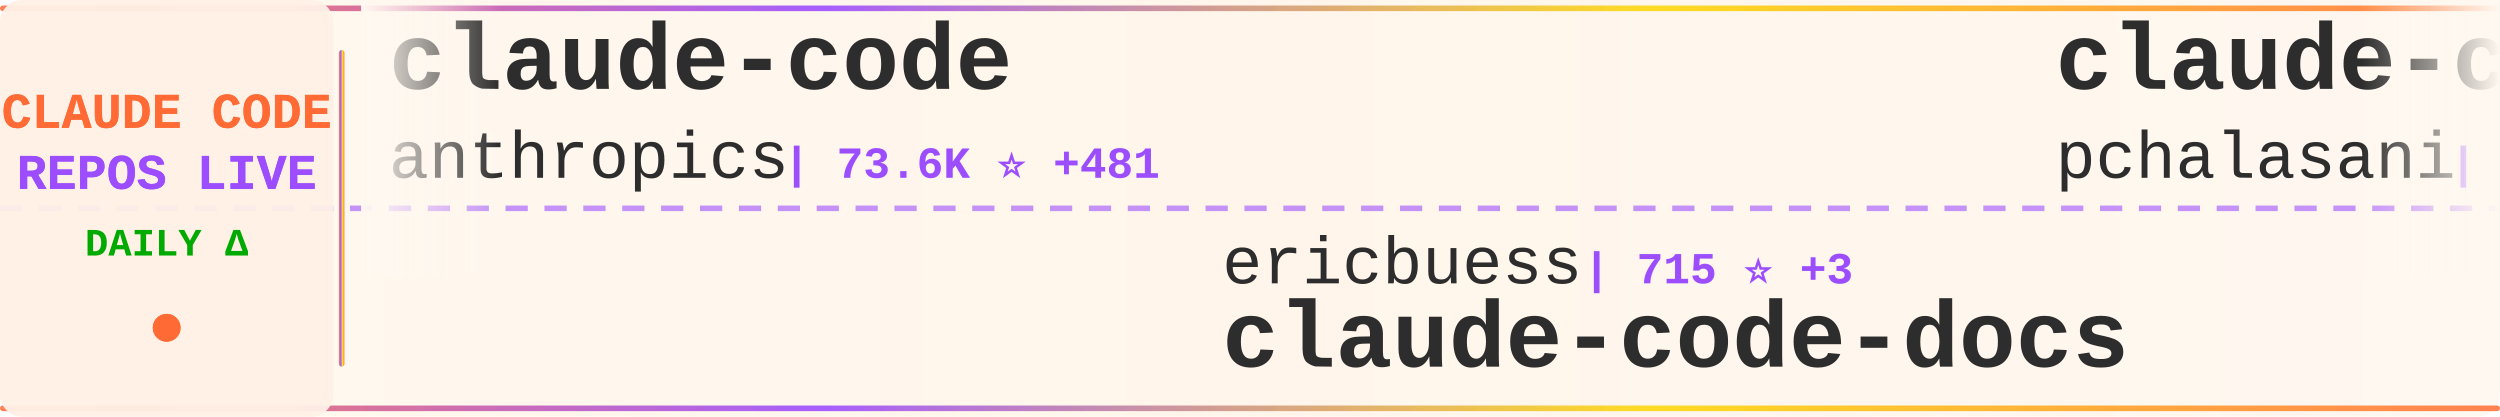
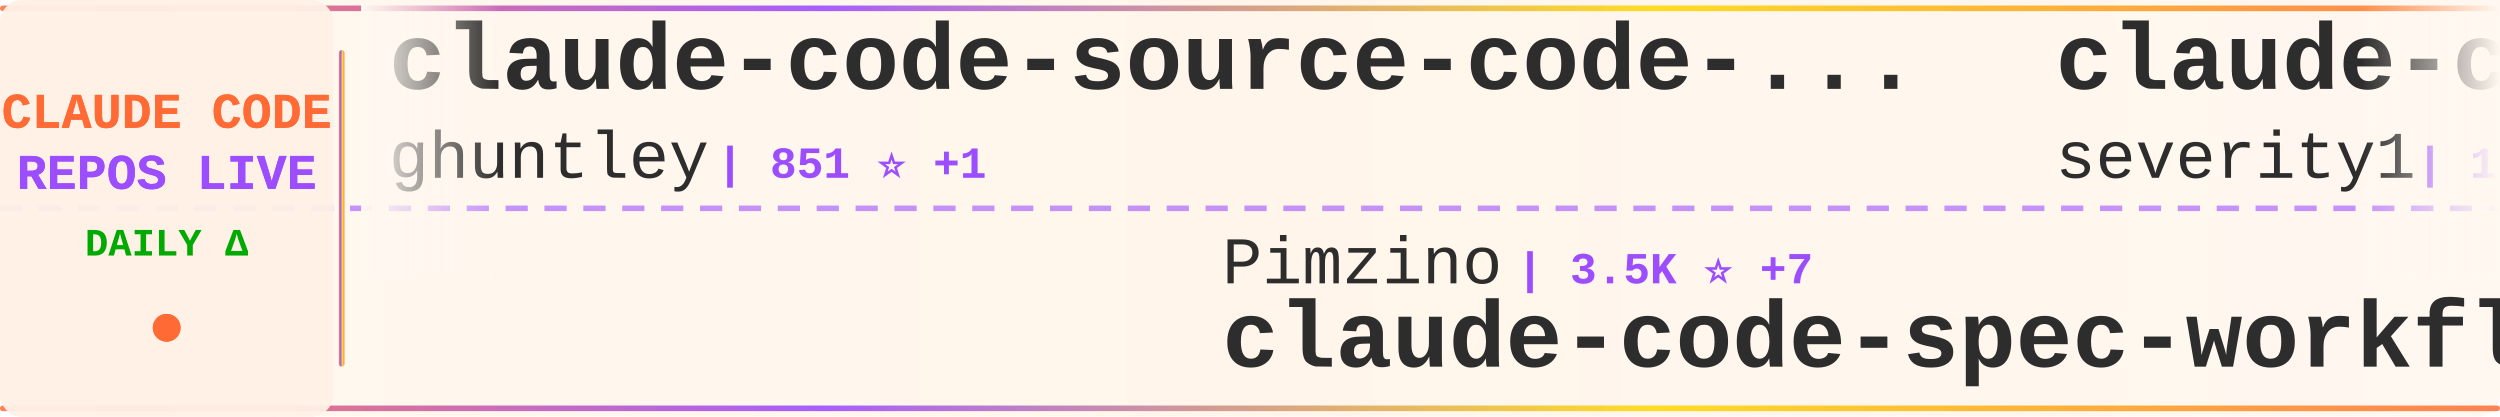
<svg xmlns="http://www.w3.org/2000/svg" width="900" height="150">
  <defs>
    <linearGradient id="tickerBg" x1="0%" y1="0%" x2="100%" y2="0%">
      <stop offset="0%" style="stop-color:#fff8f0;stop-opacity:0.98" />
      <stop offset="50%" style="stop-color:#fff5eb;stop-opacity:1" />
      <stop offset="100%" style="stop-color:#fff8f0;stop-opacity:0.98" />
    </linearGradient>
    <linearGradient id="borderGrad" x1="0%" y1="0%" x2="100%" y2="0%">
      <stop offset="0%" style="stop-color:#FF6B35;stop-opacity:0.85">
        <animate attributeName="stop-opacity" values="0.85;1;0.85" dur="2s" repeatCount="indefinite" />
      </stop>
      <stop offset="33%" style="stop-color:#9C4EFF;stop-opacity:0.9">
        <animate attributeName="stop-opacity" values="0.9;1;0.9" dur="2.2s" repeatCount="indefinite" />
      </stop>
      <stop offset="66%" style="stop-color:#FFD700;stop-opacity:0.85">
        <animate attributeName="stop-opacity" values="0.85;1;0.85" dur="1.8s" repeatCount="indefinite" />
      </stop>
      <stop offset="100%" style="stop-color:#FF6B35;stop-opacity:0.85">
        <animate attributeName="stop-opacity" values="0.85;1;0.85" dur="2s" repeatCount="indefinite" />
      </stop>
    </linearGradient>
    <filter id="textGlow">
      <feGaussianBlur stdDeviation="0.15" result="coloredBlur" />
      <feMerge>
        <feMergeNode in="coloredBlur" />
        <feMergeNode in="SourceGraphic" />
      </feMerge>
    </filter>
    <filter id="metricGlow">
      <feGaussianBlur stdDeviation="0.2" result="coloredBlur" />
      <feMerge>
        <feMergeNode in="coloredBlur" />
        <feMergeNode in="SourceGraphic" />
      </feMerge>
    </filter>
    <linearGradient id="leftFade" x1="0%" y1="0%" x2="100%" y2="0%">
      <stop offset="0%" style="stop-color:#fff8f0;stop-opacity:1" />
      <stop offset="100%" style="stop-color:#fff8f0;stop-opacity:0" />
    </linearGradient>
    <linearGradient id="rightFade" x1="0%" y1="0%" x2="100%" y2="0%">
      <stop offset="0%" style="stop-color:#fff8f0;stop-opacity:0" />
      <stop offset="100%" style="stop-color:#fff8f0;stop-opacity:1" />
    </linearGradient>
  </defs>
  <rect width="900" height="150" fill="url(#tickerBg)" rx="8" />
  <rect x="0" y="2" width="900" height="2" fill="url(#borderGrad)" rx="1" />
  <rect x="0" y="146" width="900" height="2" fill="url(#borderGrad)" rx="1" />
  <line x1="0" y1="75" x2="900" y2="75" stroke="#9C4EFF" stroke-width="2" stroke-dasharray="8 6" opacity="0.6" />
  <rect x="0" y="0" width="120" height="150" fill="#fff0e6" opacity="0.95" rx="8" />
  <text x="60" y="46" font-family="'Courier New', monospace" font-size="18" font-weight="bold" fill="#FF6B35" text-anchor="middle" filter="url(#textGlow)">
    CLAUDE CODE
  </text>
  <text x="60" y="68" font-family="'Courier New', monospace" font-size="18" font-weight="bold" fill="#9C4EFF" text-anchor="middle" filter="url(#textGlow)">
    REPOS LIVE
  </text>
  <text x="60" y="92" font-family="'Courier New', monospace" font-size="14" font-weight="bold" fill="#00aa00" text-anchor="middle">
    DAILY Δ
  </text>
  <circle cx="60" cy="118" r="5" fill="#FF6B35" filter="url(#metricGlow)">
    <animate attributeName="r" values="4;6;4" dur="1.5s" repeatCount="indefinite" />
    <animate attributeName="opacity" values="0.6;1;0.6" dur="1.5s" repeatCount="indefinite" />
  </circle>
  <rect x="122" y="18" width="2" height="114" fill="url(#borderGrad)" rx="1" />
  <clipPath id="tickerClip">
    <rect x="130" y="0" width="770" height="150" />
  </clipPath>
  <g clip-path="url(#tickerClip)">
    <g id="tickerItems">
      <animateTransform attributeName="transform" attributeType="XML" type="translate" from="0 0" to="-3000 0" dur="54s" repeatCount="indefinite" />
      <g transform="translate(0, 0)">
-         <text x="140" y="32" font-family="'Courier New', monospace" font-size="34" font-weight="bold" fill="#2d2d2d">claude-code</text>
-         <text x="140" y="64" font-family="'Courier New', monospace" font-size="24" font-weight="normal" fill="#2d2d2d" opacity="1.0">anthropics</text>
-         <text x="282" y="64" font-family="'Courier New', monospace" font-size="16" font-weight="bold" fill="#9C4EFF"> | 73.6K ⭐ +481</text>
+         <text x="140" y="32" font-family="'Courier New', monospace" font-size="34" font-weight="bold" fill="#2d2d2d">claude-code-source-code-...</text>
+         <text x="140" y="64" font-family="'Courier New', monospace" font-size="24" font-weight="normal" fill="#2d2d2d" opacity="1.0">ghuntley</text>
+         <text x="258" y="64" font-family="'Courier New', monospace" font-size="16" font-weight="bold" fill="#9C4EFF"> | 851 ⭐ +1</text>
      </g>
      <g transform="translate(300, 0)">
-         <text x="140" y="102" font-family="'Courier New', monospace" font-size="24" font-weight="normal" fill="#2d2d2d" opacity="1.0">ericbuess</text>
-         <text x="270" y="102" font-family="'Courier New', monospace" font-size="16" font-weight="bold" fill="#9C4EFF"> | 715 ⭐ +3</text>
-         <text x="140" y="132" font-family="'Courier New', monospace" font-size="34" font-weight="bold" fill="#2d2d2d">claude-code-docs</text>
+         <text x="140" y="102" font-family="'Courier New', monospace" font-size="24" font-weight="normal" fill="#2d2d2d" opacity="1.0">Pimzino</text>
+         <text x="246" y="102" font-family="'Courier New', monospace" font-size="16" font-weight="bold" fill="#9C4EFF"> | 3.5K ⭐ +7</text>
+         <text x="140" y="132" font-family="'Courier New', monospace" font-size="34" font-weight="bold" fill="#2d2d2d">claude-code-spec-workflo...</text>
      </g>
      <g transform="translate(600, 0)">
-         <text x="140" y="32" font-family="'Courier New', monospace" font-size="34" font-weight="bold" fill="#2d2d2d">claude-code-tools</text>
-         <text x="140" y="64" font-family="'Courier New', monospace" font-size="24" font-weight="normal" fill="#2d2d2d" opacity="1.0">pchalasani</text>
-         <text x="282" y="64" font-family="'Courier New', monospace" font-size="16" font-weight="bold" fill="#9C4EFF"> | 1.5K ⭐ +18</text>
+         <text x="140" y="32" font-family="'Courier New', monospace" font-size="34" font-weight="bold" fill="#2d2d2d">claude-code-prompt-impro...</text>
+         <text x="140" y="64" font-family="'Courier New', monospace" font-size="24" font-weight="normal" fill="#2d2d2d" opacity="1.0">severity1</text>
+         <text x="270" y="64" font-family="'Courier New', monospace" font-size="16" font-weight="bold" fill="#9C4EFF"> | 1.2K ⭐ +4</text>
      </g>
      <g transform="translate(900, 0)">
-         <text x="140" y="102" font-family="'Courier New', monospace" font-size="24" font-weight="normal" fill="#2d2d2d" opacity="1.0">alirezarezvani</text>
-         <text x="330" y="102" font-family="'Courier New', monospace" font-size="16" font-weight="bold" fill="#9C4EFF"> | 2.4K ⭐ +90</text>
-         <text x="140" y="132" font-family="'Courier New', monospace" font-size="34" font-weight="bold" fill="#2d2d2d">claude-skills</text>
+         <text x="140" y="102" font-family="'Courier New', monospace" font-size="24" font-weight="normal" fill="#2d2d2d" opacity="1.0">https-deeplearning-ai</text>
+         <text x="414" y="102" font-family="'Courier New', monospace" font-size="16" font-weight="bold" fill="#9C4EFF"> | 439 ⭐</text>
+         <text x="140" y="132" font-family="'Courier New', monospace" font-size="34" font-weight="bold" fill="#2d2d2d">sc-claude-code-files</text>
      </g>
      <g transform="translate(1200, 0)">
-         <text x="140" y="32" font-family="'Courier New', monospace" font-size="34" font-weight="bold" fill="#2d2d2d">claude-code-hub</text>
-         <text x="140" y="64" font-family="'Courier New', monospace" font-size="24" font-weight="normal" fill="#2d2d2d" opacity="1.0">ding113</text>
-         <text x="246" y="64" font-family="'Courier New', monospace" font-size="16" font-weight="bold" fill="#9C4EFF"> | 1.6K ⭐ +16</text>
+         <text x="140" y="32" font-family="'Courier New', monospace" font-size="34" font-weight="bold" fill="#2d2d2d">awesome-claude-code-plug...</text>
+         <text x="140" y="64" font-family="'Courier New', monospace" font-size="24" font-weight="normal" fill="#2d2d2d" opacity="1.0">ccplugins</text>
+         <text x="270" y="64" font-family="'Courier New', monospace" font-size="16" font-weight="bold" fill="#9C4EFF"> | 602 ⭐ +9</text>
      </g>
      <g transform="translate(1500, 0)">
-         <text x="140" y="102" font-family="'Courier New', monospace" font-size="24" font-weight="normal" fill="#2d2d2d" opacity="1.0">ghuntley</text>
-         <text x="258" y="102" font-family="'Courier New', monospace" font-size="16" font-weight="bold" fill="#9C4EFF"> | 851 ⭐ +1</text>
-         <text x="140" y="132" font-family="'Courier New', monospace" font-size="34" font-weight="bold" fill="#2d2d2d">claude-code-source-code-...</text>
+         <text x="140" y="102" font-family="'Courier New', monospace" font-size="24" font-weight="normal" fill="#2d2d2d" opacity="1.0">anthropics</text>
+         <text x="282" y="102" font-family="'Courier New', monospace" font-size="16" font-weight="bold" fill="#9C4EFF"> | 1.6K ⭐ +10</text>
+         <text x="140" y="132" font-family="'Courier New', monospace" font-size="34" font-weight="bold" fill="#2d2d2d">claude-agent-sdk-demos</text>
      </g>
      <g transform="translate(1800, 0)">
-         <text x="140" y="32" font-family="'Courier New', monospace" font-size="34" font-weight="bold" fill="#2d2d2d">claude-code-router</text>
-         <text x="140" y="64" font-family="'Courier New', monospace" font-size="24" font-weight="normal" fill="#2d2d2d" opacity="1.0">musistudio</text>
-         <text x="282" y="64" font-family="'Courier New', monospace" font-size="16" font-weight="bold" fill="#9C4EFF"> | 28.9K ⭐ +87</text>
+         <text x="140" y="32" font-family="'Courier New', monospace" font-size="34" font-weight="bold" fill="#2d2d2d">antigravity-awesome-skil...</text>
+         <text x="140" y="64" font-family="'Courier New', monospace" font-size="24" font-weight="normal" fill="#2d2d2d" opacity="1.0">sickn33</text>
+         <text x="246" y="64" font-family="'Courier New', monospace" font-size="16" font-weight="bold" fill="#9C4EFF"> | 19.7K ⭐ +1.1K</text>
      </g>
      <g transform="translate(2100, 0)">
-         <text x="140" y="102" font-family="'Courier New', monospace" font-size="24" font-weight="normal" fill="#2d2d2d" opacity="1.0">anthropics</text>
-         <text x="282" y="102" font-family="'Courier New', monospace" font-size="16" font-weight="bold" fill="#9C4EFF"> | 83.6K ⭐ +1.1K</text>
-         <text x="140" y="132" font-family="'Courier New', monospace" font-size="34" font-weight="bold" fill="#2d2d2d">skills</text>
+         <text x="140" y="102" font-family="'Courier New', monospace" font-size="24" font-weight="normal" fill="#2d2d2d" opacity="1.0">zebbern</text>
+         <text x="246" y="102" font-family="'Courier New', monospace" font-size="16" font-weight="bold" fill="#9C4EFF"> | 3.5K ⭐ +7</text>
+         <text x="140" y="132" font-family="'Courier New', monospace" font-size="34" font-weight="bold" fill="#2d2d2d">claude-code-guide</text>
      </g>
      <g transform="translate(2400, 0)">
-         <text x="140" y="32" font-family="'Courier New', monospace" font-size="34" font-weight="bold" fill="#2d2d2d">claude-code.nvim</text>
-         <text x="140" y="64" font-family="'Courier New', monospace" font-size="24" font-weight="normal" fill="#2d2d2d" opacity="1.0">greggh</text>
-         <text x="234" y="64" font-family="'Courier New', monospace" font-size="16" font-weight="bold" fill="#9C4EFF"> | 1.9K ⭐ +5</text>
+         <text x="140" y="32" font-family="'Courier New', monospace" font-size="34" font-weight="bold" fill="#2d2d2d">claude-code-templates</text>
+         <text x="140" y="64" font-family="'Courier New', monospace" font-size="24" font-weight="normal" fill="#2d2d2d" opacity="1.0">davila7</text>
+         <text x="246" y="64" font-family="'Courier New', monospace" font-size="16" font-weight="bold" fill="#9C4EFF"> | 22.1K ⭐ +109</text>
      </g>
      <g transform="translate(2700, 0)">
-         <text x="140" y="102" font-family="'Courier New', monospace" font-size="24" font-weight="normal" fill="#2d2d2d" opacity="1.0">MadAppGang</text>
-         <text x="282" y="102" font-family="'Courier New', monospace" font-size="16" font-weight="bold" fill="#9C4EFF"> | 242 ⭐ +1</text>
-         <text x="140" y="132" font-family="'Courier New', monospace" font-size="34" font-weight="bold" fill="#2d2d2d">claude-code</text>
+         <text x="140" y="102" font-family="'Courier New', monospace" font-size="24" font-weight="normal" fill="#2d2d2d" opacity="1.0">andrepimenta</text>
+         <text x="306" y="102" font-family="'Courier New', monospace" font-size="16" font-weight="bold" fill="#9C4EFF"> | 995 ⭐ +1</text>
+         <text x="140" y="132" font-family="'Courier New', monospace" font-size="34" font-weight="bold" fill="#2d2d2d">claude-code-chat</text>
      </g>
      <g transform="translate(3000, 0)">
-         <text x="140" y="32" font-family="'Courier New', monospace" font-size="34" font-weight="bold" fill="#2d2d2d">claude-code</text>
-         <text x="140" y="64" font-family="'Courier New', monospace" font-size="24" font-weight="normal" fill="#2d2d2d" opacity="1.0">anthropics</text>
-         <text x="282" y="64" font-family="'Courier New', monospace" font-size="16" font-weight="bold" fill="#9C4EFF"> | 73.6K ⭐ +481</text>
+         <text x="140" y="32" font-family="'Courier New', monospace" font-size="34" font-weight="bold" fill="#2d2d2d">claude-code-source-code-...</text>
+         <text x="140" y="64" font-family="'Courier New', monospace" font-size="24" font-weight="normal" fill="#2d2d2d" opacity="1.0">ghuntley</text>
+         <text x="258" y="64" font-family="'Courier New', monospace" font-size="16" font-weight="bold" fill="#9C4EFF"> | 851 ⭐ +1</text>
      </g>
      <g transform="translate(3300, 0)">
-         <text x="140" y="102" font-family="'Courier New', monospace" font-size="24" font-weight="normal" fill="#2d2d2d" opacity="1.0">ericbuess</text>
-         <text x="270" y="102" font-family="'Courier New', monospace" font-size="16" font-weight="bold" fill="#9C4EFF"> | 715 ⭐ +3</text>
-         <text x="140" y="132" font-family="'Courier New', monospace" font-size="34" font-weight="bold" fill="#2d2d2d">claude-code-docs</text>
+         <text x="140" y="102" font-family="'Courier New', monospace" font-size="24" font-weight="normal" fill="#2d2d2d" opacity="1.0">Pimzino</text>
+         <text x="246" y="102" font-family="'Courier New', monospace" font-size="16" font-weight="bold" fill="#9C4EFF"> | 3.5K ⭐ +7</text>
+         <text x="140" y="132" font-family="'Courier New', monospace" font-size="34" font-weight="bold" fill="#2d2d2d">claude-code-spec-workflo...</text>
      </g>
      <g transform="translate(3600, 0)">
-         <text x="140" y="32" font-family="'Courier New', monospace" font-size="34" font-weight="bold" fill="#2d2d2d">claude-code-tools</text>
-         <text x="140" y="64" font-family="'Courier New', monospace" font-size="24" font-weight="normal" fill="#2d2d2d" opacity="1.0">pchalasani</text>
-         <text x="282" y="64" font-family="'Courier New', monospace" font-size="16" font-weight="bold" fill="#9C4EFF"> | 1.5K ⭐ +18</text>
+         <text x="140" y="32" font-family="'Courier New', monospace" font-size="34" font-weight="bold" fill="#2d2d2d">claude-code-prompt-impro...</text>
+         <text x="140" y="64" font-family="'Courier New', monospace" font-size="24" font-weight="normal" fill="#2d2d2d" opacity="1.0">severity1</text>
+         <text x="270" y="64" font-family="'Courier New', monospace" font-size="16" font-weight="bold" fill="#9C4EFF"> | 1.2K ⭐ +4</text>
      </g>
      <g transform="translate(3900, 0)">
-         <text x="140" y="102" font-family="'Courier New', monospace" font-size="24" font-weight="normal" fill="#2d2d2d" opacity="1.0">alirezarezvani</text>
-         <text x="330" y="102" font-family="'Courier New', monospace" font-size="16" font-weight="bold" fill="#9C4EFF"> | 2.4K ⭐ +90</text>
-         <text x="140" y="132" font-family="'Courier New', monospace" font-size="34" font-weight="bold" fill="#2d2d2d">claude-skills</text>
+         <text x="140" y="102" font-family="'Courier New', monospace" font-size="24" font-weight="normal" fill="#2d2d2d" opacity="1.0">https-deeplearning-ai</text>
+         <text x="414" y="102" font-family="'Courier New', monospace" font-size="16" font-weight="bold" fill="#9C4EFF"> | 439 ⭐</text>
+         <text x="140" y="132" font-family="'Courier New', monospace" font-size="34" font-weight="bold" fill="#2d2d2d">sc-claude-code-files</text>
      </g>
    </g>
  </g>
  <rect x="130" y="0" width="50" height="100" fill="url(#leftFade)" />
  <rect x="850" y="0" width="50" height="100" fill="url(#rightFade)" />
</svg>
